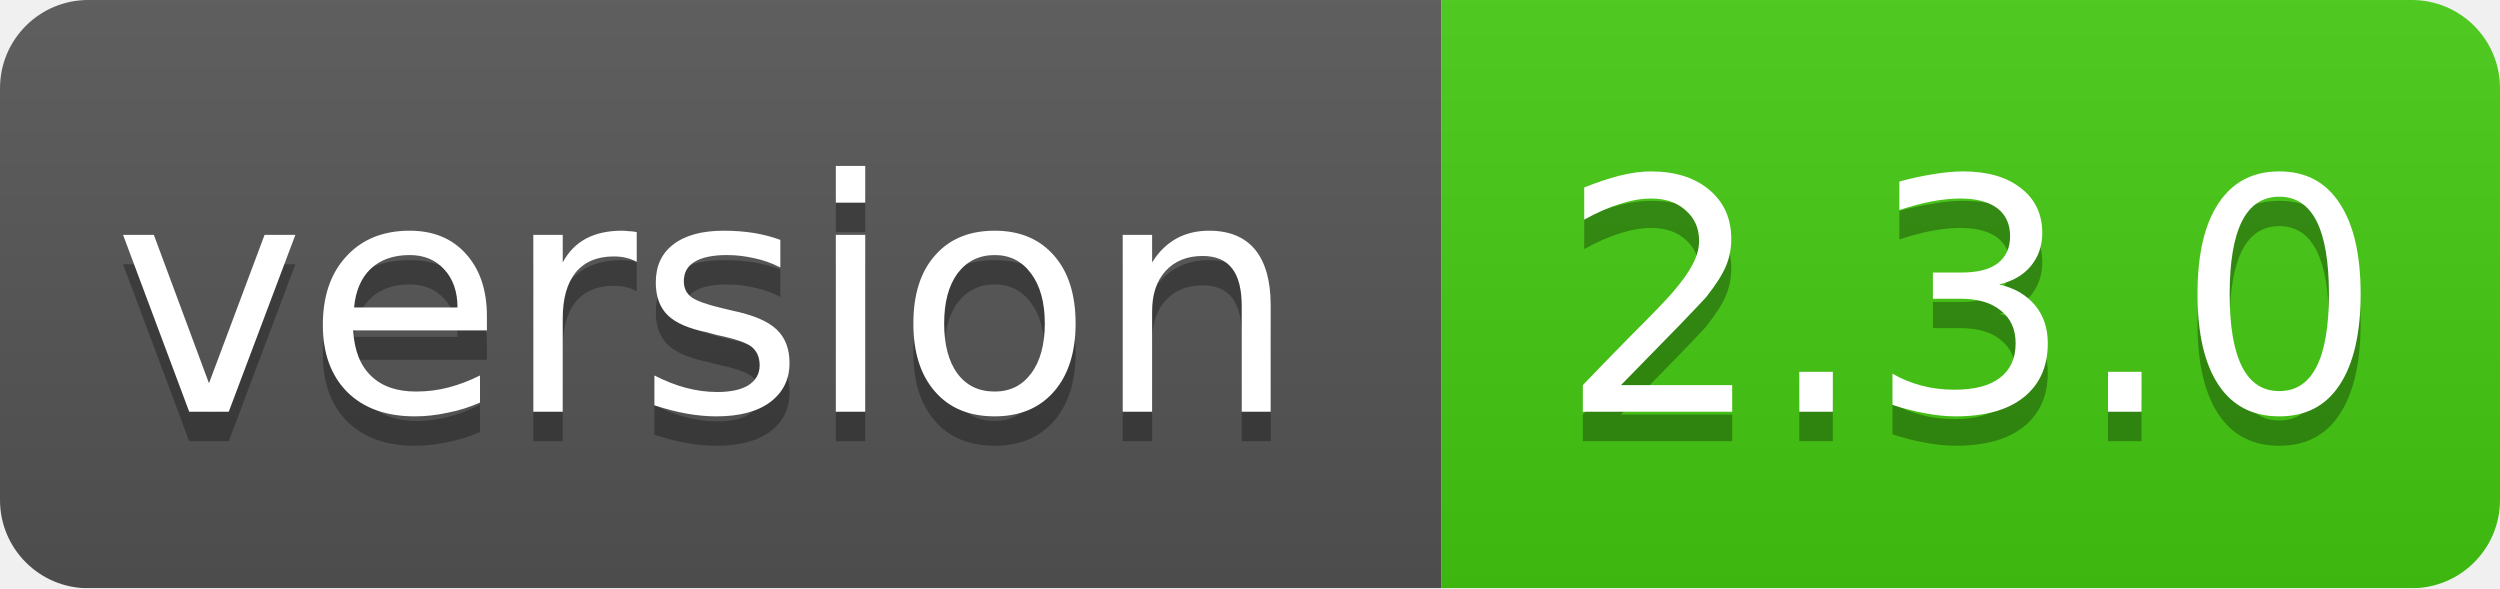
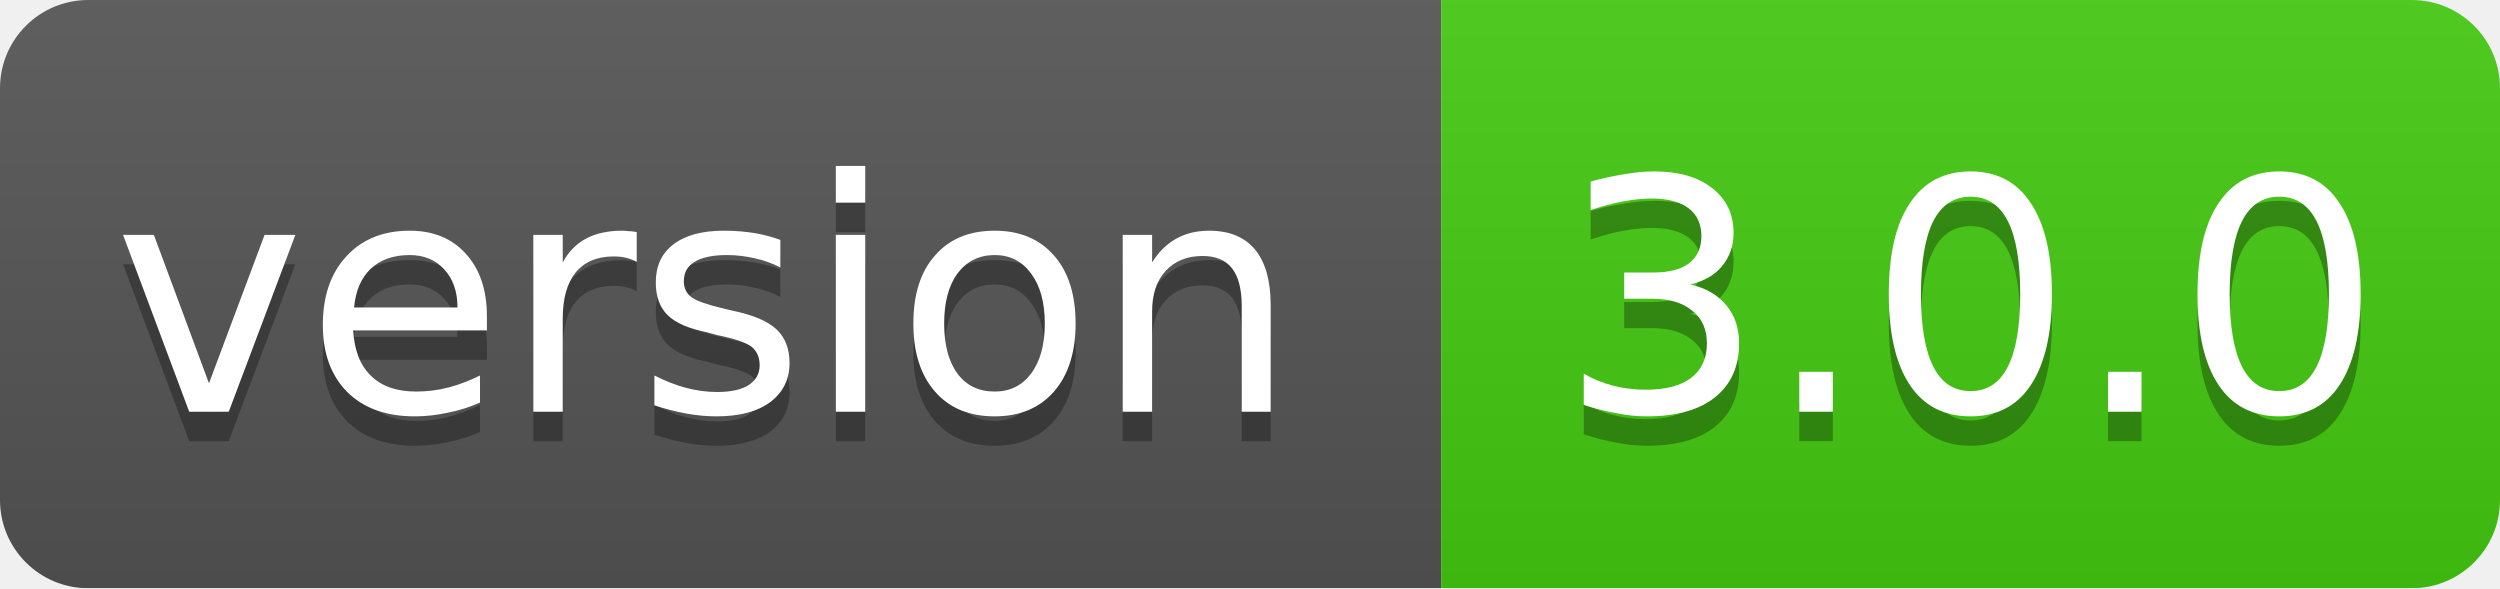
<svg xmlns="http://www.w3.org/2000/svg" width="85" height="20">
  <linearGradient id="smooth" x2="0" y2="100%">
    <stop offset="0" stop-color="#bbb" stop-opacity=".1" />
    <stop offset="1" stop-opacity=".1" />
  </linearGradient>
  <mask id="round">
    <rect width="85" height="20" rx="3" fill="#fff" />
  </mask>
  <g mask="url(#round)">
    <rect width="49" height="20" fill="#555" />
    <rect x="49" width="36" height="20" fill="#44cc11" />
    <rect width="85" height="20" fill="url(#smooth)" />
  </g>
  <g fill="#fff" text-anchor="middle" font-family="DejaVu Sans,Verdana,Geneva,sans-serif" font-size="11">
    <text x="24" y="15" fill="#010101" fill-opacity=".3">version</text>
    <text x="24" y="14">version</text>
-     <text x="67" y="15" fill="#010101" fill-opacity=".3">2.3.0</text>
-     <text x="67" y="14">2.3.0</text>
+     <text x="67" y="15" fill="#010101" fill-opacity=".3">3.0.0</text>
+     <text x="67" y="14">3.0.0</text>
  </g>
</svg>
